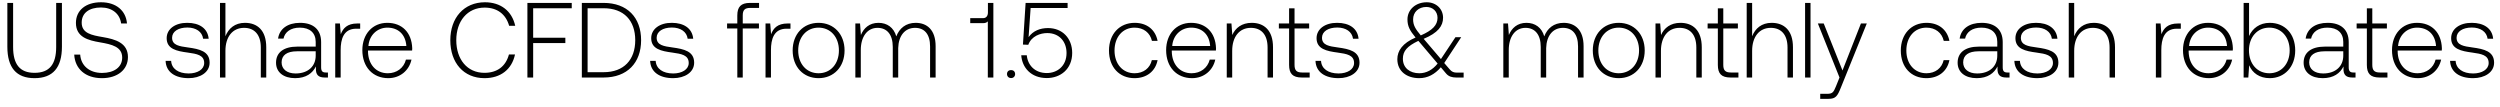
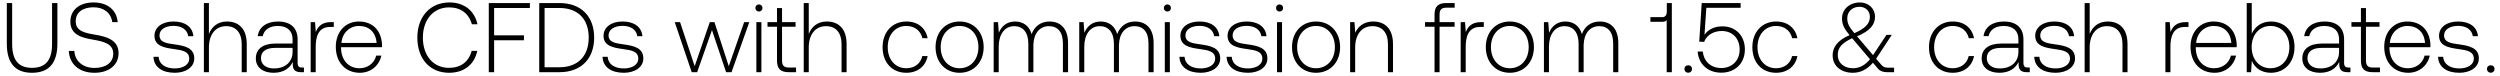
- <svg xmlns="http://www.w3.org/2000/svg" width="258" height="11" viewBox="0 0 258 11" fill="none">
-   <path d="M.759 4.821c0 2.145.913 3.245 2.805 3.245 1.903 0 2.827-1.1 2.827-3.245V.3h-.594v4.554c0 1.771-.682 2.662-2.233 2.662-1.529 0-2.211-.891-2.211-2.662V.3H.759v4.521zm6.901.814c.077 1.452 1.133 2.431 2.86 2.431 1.617 0 2.684-.88 2.684-2.178 0-1.463-1.298-1.837-2.574-2.057-1.177-.198-2.2-.396-2.2-1.496 0-1.001.781-1.562 1.991-1.562 1.155 0 1.947.649 2.08 1.65h.604c-.11-1.32-1.11-2.189-2.684-2.189-1.562 0-2.585.825-2.585 2.134 0 1.463 1.254 1.793 2.486 2.002 1.21.209 2.288.451 2.288 1.573 0 .99-.836 1.584-2.079 1.584-1.298 0-2.178-.748-2.255-1.892H7.66zm9.43.649c.044 1.155.979 1.782 2.376 1.782 1.199 0 2.167-.605 2.167-1.595 0-1.177-1.034-1.408-2.233-1.573-.87-.121-1.64-.22-1.64-1.001 0-.638.628-1.056 1.574-1.056.89 0 1.529.429 1.628 1.155h.572c-.1-1.089-.99-1.639-2.2-1.639-1.243-.011-2.134.627-2.134 1.584 0 1.122 1.034 1.331 2.178 1.485.935.132 1.694.253 1.694 1.078 0 .66-.693 1.078-1.606 1.078-1.067 0-1.76-.495-1.804-1.298h-.572zm8.187-3.927c-1.045 0-1.694.583-2.013 1.386V.3h-.561V8h.561V5.25c0-1.452.737-2.376 1.925-2.376 1.067 0 1.727.704 1.727 2.024V8h.561V4.876c0-1.76-.935-2.519-2.2-2.519zm8.358 5.126c-.33 0-.495-.11-.495-.539V4.348c0-1.276-.78-1.991-2.178-1.991-1.276 0-2.123.616-2.266 1.628h.561c.143-.682.737-1.133 1.683-1.133 1.045 0 1.64.55 1.64 1.474v.484h-1.893c-1.43 0-2.2.616-2.2 1.661 0 .99.781 1.595 1.97 1.595 1.132 0 1.803-.517 2.144-1.21v.198c-.022.66.253.946.913.946h.33v-.517h-.209zM32.58 5.745c0 1.067-.759 1.837-2.079 1.837-.89 0-1.44-.451-1.44-1.144 0-.737.55-1.144 1.583-1.144h1.936v.451zm4.293-3.322c-1.034 0-1.474.495-1.705 1.111l-.088-1.111h-.484V8h.56V5.173c0-1.133.298-2.211 1.607-2.211h.407v-.539h-.297zm3.194 5.643c1.221 0 2.156-.792 2.398-1.914h-.572c-.22.869-.957 1.408-1.87 1.408-1.243 0-2.024-.946-2.046-2.244v-.099h4.554c0-.077.011-.165.011-.231-.055-1.661-1.078-2.629-2.574-2.629-1.529 0-2.574 1.166-2.574 2.816 0 1.749 1.09 2.893 2.673 2.893zM38.02 4.744c.088-1.133.935-1.892 1.958-1.892 1.09 0 1.87.671 1.958 1.892H38.02zm11.983 3.322c1.65 0 2.816-.891 3.146-2.442h-.627c-.33 1.232-1.22 1.892-2.53 1.892-1.782 0-2.904-1.397-2.904-3.366S48.232.784 50.014.784c1.287 0 2.19.671 2.53 1.881h.627c-.34-1.54-1.507-2.431-3.124-2.431-2.167 0-3.575 1.606-3.575 3.916 0 2.332 1.375 3.916 3.531 3.916zM54.428 8h.594V4.447h3.322v-.55h-3.322V.85h3.982V.3h-4.576V8zm7.862 0c2.442 0 3.872-1.518 3.872-3.85 0-2.343-1.43-3.85-3.872-3.85h-2.244V8h2.244zM60.64.85h1.65c2.1 0 3.267 1.276 3.267 3.3 0 2.013-1.166 3.3-3.267 3.3h-1.65V.85zm6.454 5.434c.044 1.155.98 1.782 2.377 1.782 1.198 0 2.166-.605 2.166-1.595 0-1.177-1.034-1.408-2.233-1.573-.868-.121-1.638-.22-1.638-1.001 0-.638.626-1.056 1.572-1.056.892 0 1.53.429 1.629 1.155h.572c-.1-1.089-.99-1.639-2.2-1.639-1.243-.011-2.135.627-2.135 1.584 0 1.122 1.035 1.331 2.178 1.485.935.132 1.694.253 1.694 1.078 0 .66-.692 1.078-1.605 1.078-1.068 0-1.76-.495-1.805-1.298h-.572zm7.94-3.344h1.057V8h.56V2.94h1.673v-.517h-1.672v-.836c0-.55.209-.77.77-.77h.913V.3H77.4c-.935 0-1.31.407-1.31 1.298v.825h-1.055v.517zm6.246-.517c-1.034 0-1.474.495-1.705 1.111l-.088-1.111h-.484V8h.56V5.173c0-1.133.298-2.211 1.607-2.211h.407v-.539h-.297zm3.195 5.643c1.573 0 2.684-1.166 2.684-2.86 0-1.683-1.111-2.849-2.684-2.849-1.573 0-2.673 1.166-2.673 2.849 0 1.694 1.1 2.86 2.673 2.86zm0-.506c-1.243 0-2.101-.968-2.101-2.354 0-1.375.858-2.354 2.1-2.354 1.244 0 2.102.979 2.102 2.354 0 1.386-.858 2.354-2.101 2.354zm10.024-5.203c-1.023 0-1.683.572-2.002 1.397-.264-.924-.957-1.397-1.837-1.397-.957 0-1.529.561-1.815 1.254l-.088-1.188h-.484V8h.561V5.162c0-1.364.66-2.288 1.727-2.288.968 0 1.573.682 1.573 1.969V8h.561V4.964c.033-1.276.693-2.09 1.738-2.09.968 0 1.551.649 1.551 1.914V8h.572V4.766c0-1.683-.89-2.409-2.057-2.409zm7.455-1.078c0 .352-.165.594-.506.594h-1.32v.517h1.32c.231 0 .396-.066.495-.187V8h.572V.3h-.561v.979zm1.969 6.358c0 .253.176.418.418.418a.398.398 0 00.418-.418c0-.253-.176-.407-.418-.407s-.418.154-.418.407zm4.23-4.741c-.814 0-1.54.286-2.002.935l.209-3.003h3.817V.3h-4.334l-.275 4.301.55.022c.33-.902 1.254-1.21 1.958-1.21 1.232 0 1.991.869 1.991 2.057 0 1.364-.979 2.068-2.035 2.068-1.254 0-1.98-.836-2.068-1.837h-.572c.088 1.276 1.012 2.354 2.64 2.354 1.386 0 2.618-.902 2.618-2.596 0-1.496-1.001-2.563-2.497-2.563zm8.934 5.17c1.265 0 2.156-.726 2.376-1.859h-.594c-.187.825-.858 1.353-1.782 1.353-1.221 0-2.068-.957-2.068-2.343 0-1.386.836-2.365 2.068-2.365.935 0 1.595.528 1.793 1.364h.583c-.231-1.155-1.1-1.859-2.365-1.859-1.573 0-2.651 1.166-2.651 2.86 0 1.716 1.067 2.849 2.64 2.849zm5.931 0c1.221 0 2.156-.792 2.398-1.914h-.572c-.22.869-.957 1.408-1.87 1.408-1.243 0-2.024-.946-2.046-2.244v-.099h4.554c0-.077.011-.165.011-.231-.055-1.661-1.078-2.629-2.574-2.629-1.529 0-2.574 1.166-2.574 2.816 0 1.749 1.089 2.893 2.673 2.893zm-2.046-3.322c.088-1.133.935-1.892 1.958-1.892 1.089 0 1.87.671 1.958 1.892h-3.916zm8.203-2.387c-1.023 0-1.683.528-2.002 1.254l-.088-1.188h-.484V8h.561V5.25c0-1.452.737-2.376 1.925-2.376 1.078 0 1.727.704 1.727 2.024V8h.561V4.876c0-1.76-.935-2.519-2.2-2.519zm3.86 4.345c0 .891.363 1.298 1.309 1.298h.814v-.517h-.77c-.583 0-.792-.22-.792-.792V2.94h1.507v-.517h-1.507V.861h-.561v1.562h-1.056v.517h1.056v3.762zm2.724-.418c.044 1.155.979 1.782 2.376 1.782 1.199 0 2.167-.605 2.167-1.595 0-1.177-1.034-1.408-2.233-1.573-.869-.121-1.639-.22-1.639-1.001 0-.638.627-1.056 1.573-1.056.891 0 1.529.429 1.628 1.155h.572c-.099-1.089-.99-1.639-2.2-1.639-1.243-.011-2.134.627-2.134 1.584 0 1.122 1.034 1.331 2.178 1.485.935.132 1.694.253 1.694 1.078 0 .66-.693 1.078-1.606 1.078-1.067 0-1.76-.495-1.804-1.298h-.572zm14.595 1.21c-.308 0-.528-.066-.759-.352l-.55-.638 1.749-2.662h-.594l-1.496 2.255-1.716-2.013-.066-.077c1.474-.616 2.002-1.32 2.002-2.178 0-.913-.715-1.595-1.683-1.595-1.144 0-1.991.759-1.991 1.771 0 .704.242 1.144.836 1.87-1.342.572-1.881 1.364-1.881 2.233 0 1.265 1.001 1.958 2.255 1.958.858 0 1.606-.385 2.233-1.122l.539.638c.264.319.627.418 1.045.418h.77v-.506h-.693zM147.197.718c.682 0 1.155.473 1.155 1.122 0 .748-.517 1.287-1.727 1.815-.561-.671-.792-1.056-.792-1.661 0-.737.561-1.276 1.364-1.276zm-.726 6.842c-.968 0-1.694-.55-1.694-1.496 0-.803.451-1.298 1.595-1.848l.165.187 1.826 2.156c-.517.649-1.166 1.001-1.892 1.001zm14.898-5.203c-1.023 0-1.683.572-2.002 1.397-.264-.924-.957-1.397-1.837-1.397-.957 0-1.529.561-1.815 1.254l-.088-1.188h-.484V8h.561V5.162c0-1.364.66-2.288 1.727-2.288.968 0 1.573.682 1.573 1.969V8h.561V4.964c.033-1.276.693-2.09 1.738-2.09.968 0 1.551.649 1.551 1.914V8h.572V4.766c0-1.683-.891-2.409-2.057-2.409zm5.681 5.709c1.573 0 2.684-1.166 2.684-2.86 0-1.683-1.111-2.849-2.684-2.849-1.573 0-2.673 1.166-2.673 2.849 0 1.694 1.1 2.86 2.673 2.86zm0-.506c-1.243 0-2.101-.968-2.101-2.354 0-1.375.858-2.354 2.101-2.354 1.243 0 2.101.979 2.101 2.354 0 1.386-.858 2.354-2.101 2.354zm6.372-5.203c-1.023 0-1.683.528-2.002 1.254l-.088-1.188h-.484V8h.561V5.25c0-1.452.737-2.376 1.925-2.376 1.078 0 1.727.704 1.727 2.024V8h.561V4.876c0-1.76-.935-2.519-2.2-2.519zm3.86 4.345c0 .891.363 1.298 1.309 1.298h.814v-.517h-.77c-.583 0-.792-.22-.792-.792V2.94h1.507v-.517h-1.507V.861h-.561v1.562h-1.056v.517h1.056v3.762zm5.551-4.345c-1.045 0-1.694.583-2.013 1.386V.3h-.561V8h.561V5.25c0-1.452.737-2.376 1.925-2.376 1.067 0 1.727.704 1.727 2.024V8h.561V4.876c0-1.76-.935-2.519-2.2-2.519zM186.285 8h.561V.3h-.561V8zm3.552 0l-.363.902c-.253.616-.352.781-.924.781h-.704v.517h.858c.748 0 .924-.286 1.276-1.166l2.673-6.611h-.605l-1.903 4.851-1.936-4.851h-.605L189.837 8zm8.966.066c1.265 0 2.156-.726 2.376-1.859h-.594c-.187.825-.858 1.353-1.782 1.353-1.221 0-2.068-.957-2.068-2.343 0-1.386.836-2.365 2.068-2.365.935 0 1.595.528 1.793 1.364h.583c-.231-1.155-1.1-1.859-2.365-1.859-1.573 0-2.651 1.166-2.651 2.86 0 1.716 1.067 2.849 2.64 2.849zm8.372-.583c-.33 0-.495-.11-.495-.539V4.348c0-1.276-.781-1.991-2.178-1.991-1.276 0-2.123.616-2.266 1.628h.561c.143-.682.737-1.133 1.683-1.133 1.045 0 1.639.55 1.639 1.474v.484h-1.892c-1.43 0-2.2.616-2.2 1.661 0 .99.781 1.595 1.969 1.595 1.133 0 1.804-.517 2.145-1.21v.198c-.022.66.253.946.913.946h.33v-.517h-.209zm-1.056-1.738c0 1.067-.759 1.837-2.079 1.837-.891 0-1.441-.451-1.441-1.144 0-.737.55-1.144 1.584-1.144h1.936v.451zm1.763.539c.044 1.155.979 1.782 2.376 1.782 1.199 0 2.167-.605 2.167-1.595 0-1.177-1.034-1.408-2.233-1.573-.869-.121-1.639-.22-1.639-1.001 0-.638.627-1.056 1.573-1.056.891 0 1.529.429 1.628 1.155h.572c-.099-1.089-.99-1.639-2.2-1.639-1.243-.011-2.134.627-2.134 1.584 0 1.122 1.034 1.331 2.178 1.485.935.132 1.694.253 1.694 1.078 0 .66-.693 1.078-1.606 1.078-1.067 0-1.76-.495-1.804-1.298h-.572zm8.187-3.927c-1.045 0-1.694.583-2.013 1.386V.3h-.561V8h.561V5.25c0-1.452.737-2.376 1.925-2.376 1.067 0 1.727.704 1.727 2.024V8h.561V4.876c0-1.76-.935-2.519-2.2-2.519zm8.694.066c-1.034 0-1.474.495-1.705 1.111l-.088-1.111h-.484V8h.561V5.173c0-1.133.297-2.211 1.606-2.211h.407v-.539h-.297zm3.195 5.643c1.221 0 2.156-.792 2.398-1.914h-.572c-.22.869-.957 1.408-1.87 1.408-1.243 0-2.024-.946-2.046-2.244v-.099h4.554c0-.077.011-.165.011-.231-.055-1.661-1.078-2.629-2.574-2.629-1.529 0-2.574 1.166-2.574 2.816 0 1.749 1.089 2.893 2.673 2.893zm-2.046-3.322c.088-1.133.935-1.892 1.958-1.892 1.089 0 1.87.671 1.958 1.892h-3.916zm8.325-2.387c-1.045 0-1.782.572-2.134 1.364V.3h-.561V8h.484l.088-1.265c.33.803 1.078 1.331 2.123 1.331 1.529 0 2.629-1.166 2.629-2.86 0-1.749-1.1-2.849-2.629-2.849zm-.044 5.203c-1.243 0-2.101-.968-2.101-2.365 0-1.364.858-2.343 2.101-2.343 1.243 0 2.101.979 2.101 2.354 0 1.386-.858 2.354-2.101 2.354zm8.689-.077c-.33 0-.495-.11-.495-.539V4.348c0-1.276-.781-1.991-2.178-1.991-1.276 0-2.123.616-2.266 1.628h.561c.143-.682.737-1.133 1.683-1.133 1.045 0 1.639.55 1.639 1.474v.484h-1.892c-1.43 0-2.2.616-2.2 1.661 0 .99.781 1.595 1.969 1.595 1.133 0 1.804-.517 2.145-1.21v.198c-.022.66.253.946.913.946h.33v-.517h-.209zm-1.056-1.738c0 1.067-.759 1.837-2.079 1.837-.891 0-1.441-.451-1.441-1.144 0-.737.55-1.144 1.584-1.144h1.936v.451zm2.434.957c0 .891.363 1.298 1.309 1.298h.814v-.517h-.77c-.583 0-.792-.22-.792-.792V2.94h1.507v-.517h-1.507V.861h-.561v1.562h-1.056v.517h1.056v3.762zm5.268 1.364c1.221 0 2.156-.792 2.398-1.914h-.572c-.22.869-.957 1.408-1.87 1.408-1.243 0-2.024-.946-2.046-2.244v-.099h4.554c0-.077.011-.165.011-.231-.055-1.661-1.078-2.629-2.574-2.629-1.529 0-2.574 1.166-2.574 2.816 0 1.749 1.089 2.893 2.673 2.893zm-2.046-3.322c.088-1.133.935-1.892 1.958-1.892 1.089 0 1.87.671 1.958 1.892h-3.916zm5.366 1.54c.044 1.155.979 1.782 2.376 1.782 1.199 0 2.167-.605 2.167-1.595 0-1.177-1.034-1.408-2.233-1.573-.869-.121-1.639-.22-1.639-1.001 0-.638.627-1.056 1.573-1.056.891 0 1.529.429 1.628 1.155h.572c-.099-1.089-.99-1.639-2.2-1.639-1.243-.011-2.134.627-2.134 1.584 0 1.122 1.034 1.331 2.178 1.485.935.132 1.694.253 1.694 1.078 0 .66-.693 1.078-1.606 1.078-1.067 0-1.76-.495-1.804-1.298h-.572z" fill="#000" />
+ <svg xmlns="http://www.w3.org/2000/svg" width="329" height="10" viewBox="0 0 329 10" fill="none">
+   <path d="M.897 5.743c0 2.535 1.079 3.835 3.315 3.835 2.249 0 3.341-1.3 3.341-3.835V.4h-.702v5.382c0 2.093-.806 3.146-2.639 3.146-1.807 0-2.613-1.053-2.613-3.146V.4H.897v5.343zm8.156.962c.091 1.716 1.34 2.873 3.38 2.873 1.911 0 3.172-1.04 3.172-2.574 0-1.729-1.534-2.171-3.042-2.431-1.39-.234-2.6-.468-2.6-1.768 0-1.183.923-1.846 2.353-1.846 1.365 0 2.301.767 2.457 1.95h.715c-.13-1.56-1.313-2.587-3.172-2.587-1.846 0-3.055.975-3.055 2.522 0 1.729 1.482 2.119 2.938 2.366 1.43.247 2.704.533 2.704 1.859 0 1.17-.988 1.872-2.457 1.872-1.534 0-2.574-.884-2.665-2.236h-.728zm11.144.767c.052 1.365 1.157 2.106 2.808 2.106 1.417 0 2.56-.715 2.56-1.885 0-1.391-1.221-1.664-2.638-1.859-1.027-.143-1.937-.26-1.937-1.183 0-.754.74-1.248 1.859-1.248 1.053 0 1.807.507 1.924 1.365h.676c-.117-1.287-1.17-1.937-2.6-1.937-1.47-.013-2.522.741-2.522 1.872 0 1.326 1.222 1.573 2.574 1.755 1.105.156 2.002.299 2.002 1.274 0 .78-.82 1.274-1.898 1.274-1.261 0-2.08-.585-2.132-1.534h-.676zm9.676-4.641c-1.235 0-2.002.689-2.38 1.638V.4h-.662v9.1h.663V6.25c0-1.716.87-2.808 2.275-2.808 1.26 0 2.04.832 2.04 2.392V9.5h.664V5.808c0-2.08-1.105-2.977-2.6-2.977zm9.878 6.058c-.39 0-.585-.13-.585-.637V5.184c0-1.508-.923-2.353-2.574-2.353-1.508 0-2.51.728-2.678 1.924h.663c.169-.806.87-1.339 1.989-1.339 1.235 0 1.937.65 1.937 1.742v.572h-2.236c-1.69 0-2.6.728-2.6 1.963 0 1.17.923 1.885 2.327 1.885 1.339 0 2.132-.611 2.535-1.43v.234c-.026.78.299 1.118 1.079 1.118h.39v-.611h-.247zm-1.248-2.054c0 1.261-.897 2.171-2.457 2.171-1.053 0-1.703-.533-1.703-1.352 0-.871.65-1.352 1.872-1.352h2.288v.533zm5.072-3.926c-1.222 0-1.742.585-2.015 1.313l-.104-1.313h-.572V9.5h.663V6.159c0-1.339.352-2.613 1.899-2.613h.48v-.637h-.35zm3.776 6.669c1.443 0 2.548-.936 2.834-2.262h-.676c-.26 1.027-1.13 1.664-2.21 1.664-1.469 0-2.392-1.118-2.418-2.652v-.117h5.382c0-.091.013-.195.013-.273-.065-1.963-1.274-3.107-3.042-3.107-1.807 0-3.042 1.378-3.042 3.328 0 2.067 1.287 3.419 3.16 3.419zm-2.418-3.926c.104-1.339 1.105-2.236 2.314-2.236 1.287 0 2.21.793 2.314 2.236h-4.628zm14.161 3.926c1.95 0 3.328-1.053 3.718-2.886h-.74c-.39 1.456-1.444 2.236-2.99 2.236-2.107 0-3.432-1.651-3.432-3.978S57.002.972 59.108.972c1.52 0 2.587.793 2.99 2.223h.74c-.403-1.82-1.78-2.873-3.691-2.873-2.561 0-4.225 1.898-4.225 4.628 0 2.756 1.625 4.628 4.172 4.628zm5.23-.078h.702V5.301h3.926v-.65h-3.926V1.05h4.706V.4h-5.408v9.1zm9.291 0c2.886 0 4.576-1.794 4.576-4.55 0-2.769-1.69-4.55-4.576-4.55h-2.652v9.1h2.652zm-1.95-8.45h1.95c2.483 0 3.861 1.508 3.861 3.9 0 2.379-1.378 3.9-3.86 3.9h-1.95v-7.8zm7.628 6.422c.052 1.365 1.157 2.106 2.808 2.106 1.418 0 2.561-.715 2.561-1.885 0-1.391-1.222-1.664-2.639-1.859-1.026-.143-1.936-.26-1.936-1.183 0-.754.74-1.248 1.858-1.248 1.054 0 1.808.507 1.925 1.365h.675c-.117-1.287-1.17-1.937-2.6-1.937-1.468-.013-2.521.741-2.521 1.872 0 1.326 1.221 1.573 2.573 1.755C83.103 6.614 84 6.757 84 7.732c0 .78-.819 1.274-1.897 1.274-1.261 0-2.08-.585-2.133-1.534h-.675zM91.03 9.5h.715l1.95-5.538 1.86 5.538h.714l2.34-6.591h-.676l-2.028 5.798-1.885-5.798h-.61l-1.99 5.798-1.924-5.798h-.702L91.03 9.5zm8.845-7.982c.26 0 .468-.195.468-.468a.458.458 0 00-.468-.468.458.458 0 00-.468.468c0 .273.208.468.468.468zM99.537 9.5h.663V2.909h-.663V9.5zm2.716-1.534c0 1.053.429 1.534 1.547 1.534h.962v-.611h-.91c-.689 0-.936-.26-.936-.936V3.52h1.781v-.611h-1.781V1.063h-.663v1.846h-1.248v.611h1.248v4.446zm6.559-5.135c-1.235 0-2.002.689-2.379 1.638V.4h-.663v9.1h.663V6.25c0-1.716.871-2.808 2.275-2.808 1.261 0 2.041.832 2.041 2.392V9.5h.663V5.808c0-2.08-1.105-2.977-2.6-2.977zm10.457 6.747c1.495 0 2.548-.858 2.808-2.197h-.702c-.221.975-1.014 1.599-2.106 1.599-1.443 0-2.444-1.131-2.444-2.769 0-1.638.988-2.795 2.444-2.795 1.105 0 1.885.624 2.119 1.612h.689c-.273-1.365-1.3-2.197-2.795-2.197-1.859 0-3.133 1.378-3.133 3.38 0 2.028 1.261 3.367 3.12 3.367zm7.009 0c1.859 0 3.172-1.378 3.172-3.38 0-1.989-1.313-3.367-3.172-3.367-1.859 0-3.159 1.378-3.159 3.367 0 2.002 1.3 3.38 3.159 3.38zm0-.598c-1.469 0-2.483-1.144-2.483-2.782 0-1.625 1.014-2.782 2.483-2.782s2.483 1.157 2.483 2.782c0 1.638-1.014 2.782-2.483 2.782zm11.847-6.149c-1.209 0-1.989.676-2.366 1.651-.312-1.092-1.131-1.651-2.171-1.651-1.131 0-1.807.663-2.145 1.482l-.104-1.404h-.572V9.5h.663V6.146c0-1.612.78-2.704 2.041-2.704 1.144 0 1.859.806 1.859 2.327V9.5h.663V5.912c.039-1.508.819-2.47 2.054-2.47 1.144 0 1.833.767 1.833 2.262V9.5h.676V5.678c0-1.989-1.053-2.847-2.431-2.847zm11.261 0c-1.209 0-1.989.676-2.366 1.651-.312-1.092-1.131-1.651-2.171-1.651-1.131 0-1.807.663-2.145 1.482l-.104-1.404h-.572V9.5h.663V6.146c0-1.612.78-2.704 2.041-2.704 1.144 0 1.859.806 1.859 2.327V9.5h.663V5.912c.039-1.508.819-2.47 2.054-2.47 1.144 0 1.833.767 1.833 2.262V9.5h.676V5.678c0-1.989-1.053-2.847-2.431-2.847zm4.241-1.313c.26 0 .468-.195.468-.468a.458.458 0 00-.468-.468.458.458 0 00-.468.468c0 .273.208.468.468.468zm-.338 7.982h.663V2.909h-.663V9.5zm1.922-2.028c.052 1.365 1.157 2.106 2.808 2.106 1.417 0 2.561-.715 2.561-1.885 0-1.391-1.222-1.664-2.639-1.859-1.027-.143-1.937-.26-1.937-1.183 0-.754.741-1.248 1.859-1.248 1.053 0 1.807.507 1.924 1.365h.676c-.117-1.287-1.17-1.937-2.6-1.937-1.469-.013-2.522.741-2.522 1.872 0 1.326 1.222 1.573 2.574 1.755 1.105.156 2.002.299 2.002 1.274 0 .78-.819 1.274-1.898 1.274-1.261 0-2.08-.585-2.132-1.534h-.676zm6.208 0c.052 1.365 1.157 2.106 2.808 2.106 1.417 0 2.561-.715 2.561-1.885 0-1.391-1.222-1.664-2.639-1.859-1.027-.143-1.937-.26-1.937-1.183 0-.754.741-1.248 1.859-1.248 1.053 0 1.807.507 1.924 1.365h.676c-.117-1.287-1.17-1.937-2.6-1.937-1.469-.013-2.522.741-2.522 1.872 0 1.326 1.222 1.573 2.574 1.755 1.105.156 2.002.299 2.002 1.274 0 .78-.819 1.274-1.898 1.274-1.261 0-2.08-.585-2.132-1.534h-.676zm6.972-5.954c.26 0 .468-.195.468-.468a.458.458 0 00-.468-.468.458.458 0 00-.468.468c0 .273.208.468.468.468zm-.338 7.982h.663V2.909h-.663V9.5zm5.134.078c1.859 0 3.172-1.378 3.172-3.38 0-1.989-1.313-3.367-3.172-3.367-1.859 0-3.159 1.378-3.159 3.367 0 2.002 1.3 3.38 3.159 3.38zm0-.598c-1.469 0-2.483-1.144-2.483-2.782 0-1.625 1.014-2.782 2.483-2.782s2.483 1.157 2.483 2.782c0 1.638-1.014 2.782-2.483 2.782zm7.531-6.149c-1.209 0-1.989.624-2.366 1.482l-.104-1.404h-.572V9.5h.663V6.25c0-1.716.871-2.808 2.275-2.808 1.274 0 2.041.832 2.041 2.392V9.5h.663V5.808c0-2.08-1.105-2.977-2.6-2.977zm6.818.689h1.248V9.5h.663V3.52h1.976v-.611h-1.976v-.988c0-.65.247-.91.91-.91h1.079V.4h-1.105c-1.105 0-1.547.481-1.547 1.534v.975h-1.248v.611zm7.38-.611c-1.222 0-1.742.585-2.015 1.313l-.104-1.313h-.572V9.5h.663V6.159c0-1.339.351-2.613 1.898-2.613h.481v-.637h-.351zm3.776 6.669c1.859 0 3.172-1.378 3.172-3.38 0-1.989-1.313-3.367-3.172-3.367-1.859 0-3.159 1.378-3.159 3.367 0 2.002 1.3 3.38 3.159 3.38zm0-.598c-1.469 0-2.483-1.144-2.483-2.782 0-1.625 1.014-2.782 2.483-2.782s2.483 1.157 2.483 2.782c0 1.638-1.014 2.782-2.483 2.782zm11.847-6.149c-1.209 0-1.989.676-2.366 1.651-.312-1.092-1.131-1.651-2.171-1.651-1.131 0-1.807.663-2.145 1.482l-.104-1.404h-.572V9.5h.663V6.146c0-1.612.78-2.704 2.041-2.704 1.144 0 1.859.806 1.859 2.327V9.5h.663V5.912c.039-1.508.819-2.47 2.054-2.47 1.144 0 1.833.767 1.833 2.262V9.5h.676V5.678c0-1.989-1.053-2.847-2.431-2.847zm8.811-1.274c0 .416-.195.702-.598.702h-1.56v.611h1.56c.273 0 .468-.078.585-.221V9.5h.676V.4h-.663v1.157zm2.327 7.514a.47.47 0 00.494.494.47.47 0 00.494-.494c0-.299-.208-.481-.494-.481-.286 0-.494.182-.494.481zm4.998-5.603c-.962 0-1.82.338-2.366 1.105l.247-3.549h4.511V.4h-5.122l-.325 5.083.65.026c.39-1.066 1.482-1.43 2.314-1.43 1.456 0 2.353 1.027 2.353 2.431 0 1.612-1.157 2.444-2.405 2.444-1.482 0-2.34-.988-2.444-2.171h-.676c.104 1.508 1.196 2.782 3.12 2.782 1.638 0 3.094-1.066 3.094-3.068 0-1.768-1.183-3.029-2.951-3.029zm7.055 6.11c1.495 0 2.548-.858 2.808-2.197h-.702c-.221.975-1.014 1.599-2.106 1.599-1.443 0-2.444-1.131-2.444-2.769 0-1.638.988-2.795 2.444-2.795 1.105 0 1.885.624 2.119 1.612h.689c-.273-1.365-1.3-2.197-2.795-2.197-1.859 0-3.133 1.378-3.133 3.38 0 2.028 1.261 3.367 3.12 3.367zm14.712-.676c-.364 0-.624-.078-.897-.416l-.65-.754 2.067-3.146h-.702l-1.768 2.665-2.028-2.379-.078-.091c1.742-.728 2.366-1.56 2.366-2.574 0-1.079-.845-1.885-1.989-1.885-1.352 0-2.353.897-2.353 2.093 0 .832.286 1.352.988 2.21-1.586.676-2.223 1.612-2.223 2.639 0 1.495 1.183 2.314 2.665 2.314 1.014 0 1.898-.455 2.639-1.326l.637.754c.312.377.741.494 1.235.494h.91v-.598h-.819zM244.711.894c.806 0 1.365.559 1.365 1.326 0 .884-.611 1.521-2.041 2.145-.663-.793-.936-1.248-.936-1.963 0-.871.663-1.508 1.612-1.508zm-.858 8.086c-1.144 0-2.002-.65-2.002-1.768 0-.949.533-1.534 1.885-2.184l.195.221 2.158 2.548c-.611.767-1.378 1.183-2.236 1.183zm13.122.598c1.495 0 2.548-.858 2.808-2.197h-.702c-.221.975-1.014 1.599-2.106 1.599-1.443 0-2.444-1.131-2.444-2.769 0-1.638.988-2.795 2.444-2.795 1.105 0 1.885.624 2.119 1.612h.689c-.273-1.365-1.3-2.197-2.795-2.197-1.859 0-3.133 1.378-3.133 3.38 0 2.028 1.261 3.367 3.12 3.367zm9.895-.689c-.39 0-.585-.13-.585-.637V5.184c0-1.508-.923-2.353-2.574-2.353-1.508 0-2.509.728-2.678 1.924h.663c.169-.806.871-1.339 1.989-1.339 1.235 0 1.937.65 1.937 1.742v.572h-2.236c-1.69 0-2.6.728-2.6 1.963 0 1.17.923 1.885 2.327 1.885 1.339 0 2.132-.611 2.535-1.43v.234c-.026.78.299 1.118 1.079 1.118h.39v-.611h-.247zm-1.248-2.054c0 1.261-.897 2.171-2.457 2.171-1.053 0-1.703-.533-1.703-1.352 0-.871.65-1.352 1.872-1.352h2.288v.533zm2.083.637c.052 1.365 1.157 2.106 2.808 2.106 1.417 0 2.561-.715 2.561-1.885 0-1.391-1.222-1.664-2.639-1.859-1.027-.143-1.937-.26-1.937-1.183 0-.754.741-1.248 1.859-1.248 1.053 0 1.807.507 1.924 1.365h.676c-.117-1.287-1.17-1.937-2.6-1.937-1.469-.013-2.522.741-2.522 1.872 0 1.326 1.222 1.573 2.574 1.755 1.105.156 2.002.299 2.002 1.274 0 .78-.819 1.274-1.898 1.274-1.261 0-2.08-.585-2.132-1.534h-.676zm9.676-4.641c-1.235 0-2.002.689-2.379 1.638V.4h-.663v9.1h.663V6.25c0-1.716.871-2.808 2.275-2.808 1.261 0 2.041.832 2.041 2.392V9.5h.663V5.808c0-2.08-1.105-2.977-2.6-2.977zm10.275.078c-1.222 0-1.742.585-2.015 1.313l-.104-1.313h-.572V9.5h.663V6.159c0-1.339.351-2.613 1.898-2.613h.481v-.637h-.351zm3.775 6.669c1.443 0 2.548-.936 2.834-2.262h-.676c-.26 1.027-1.131 1.664-2.21 1.664-1.469 0-2.392-1.118-2.418-2.652v-.117h5.382c0-.091.013-.195.013-.273-.065-1.963-1.274-3.107-3.042-3.107-1.807 0-3.042 1.378-3.042 3.328 0 2.067 1.287 3.419 3.159 3.419zm-2.418-3.926c.104-1.339 1.105-2.236 2.314-2.236 1.287 0 2.21.793 2.314 2.236h-4.628zm9.839-2.821c-1.235 0-2.106.676-2.522 1.612V.4h-.663v9.1h.572l.104-1.495c.39.949 1.274 1.573 2.509 1.573 1.807 0 3.107-1.378 3.107-3.38 0-2.067-1.3-3.367-3.107-3.367zM298.8 8.98c-1.469 0-2.483-1.144-2.483-2.795 0-1.612 1.014-2.769 2.483-2.769s2.483 1.157 2.483 2.782c0 1.638-1.014 2.782-2.483 2.782zm10.269-.091c-.39 0-.585-.13-.585-.637V5.184c0-1.508-.923-2.353-2.574-2.353-1.508 0-2.509.728-2.678 1.924h.663c.169-.806.871-1.339 1.989-1.339 1.235 0 1.937.65 1.937 1.742v.572h-2.236c-1.69 0-2.6.728-2.6 1.963 0 1.17.923 1.885 2.327 1.885 1.339 0 2.132-.611 2.535-1.43v.234c-.026.78.299 1.118 1.079 1.118h.39v-.611h-.247zm-1.248-2.054c0 1.261-.897 2.171-2.457 2.171-1.053 0-1.703-.533-1.703-1.352 0-.871.65-1.352 1.872-1.352h2.288v.533zm2.876 1.131c0 1.053.429 1.534 1.547 1.534h.962v-.611h-.91c-.689 0-.936-.26-.936-.936V3.52h1.781v-.611h-1.781V1.063h-.663v1.846h-1.248v.611h1.248v4.446zm6.226 1.612c1.443 0 2.548-.936 2.834-2.262h-.676c-.26 1.027-1.131 1.664-2.21 1.664-1.469 0-2.392-1.118-2.418-2.652v-.117h5.382c0-.091.013-.195.013-.273-.065-1.963-1.274-3.107-3.042-3.107-1.807 0-3.042 1.378-3.042 3.328 0 2.067 1.287 3.419 3.159 3.419zm-2.418-3.926c.104-1.339 1.105-2.236 2.314-2.236 1.287 0 2.21.793 2.314 2.236h-4.628zm6.342 1.82c.052 1.365 1.157 2.106 2.808 2.106 1.417 0 2.561-.715 2.561-1.885 0-1.391-1.222-1.664-2.639-1.859-1.027-.143-1.937-.26-1.937-1.183 0-.754.741-1.248 1.859-1.248 1.053 0 1.807.507 1.924 1.365h.676c-.117-1.287-1.17-1.937-2.6-1.937-1.469-.013-2.522.741-2.522 1.872 0 1.326 1.222 1.573 2.574 1.755 1.105.156 2.002.299 2.002 1.274 0 .78-.819 1.274-1.898 1.274-1.261 0-2.08-.585-2.132-1.534h-.676zm6.442 1.599a.47.47 0 00.494.494.47.47 0 00.494-.494c0-.299-.208-.481-.494-.481-.286 0-.494.182-.494.481z" fill="#000" />
</svg>
